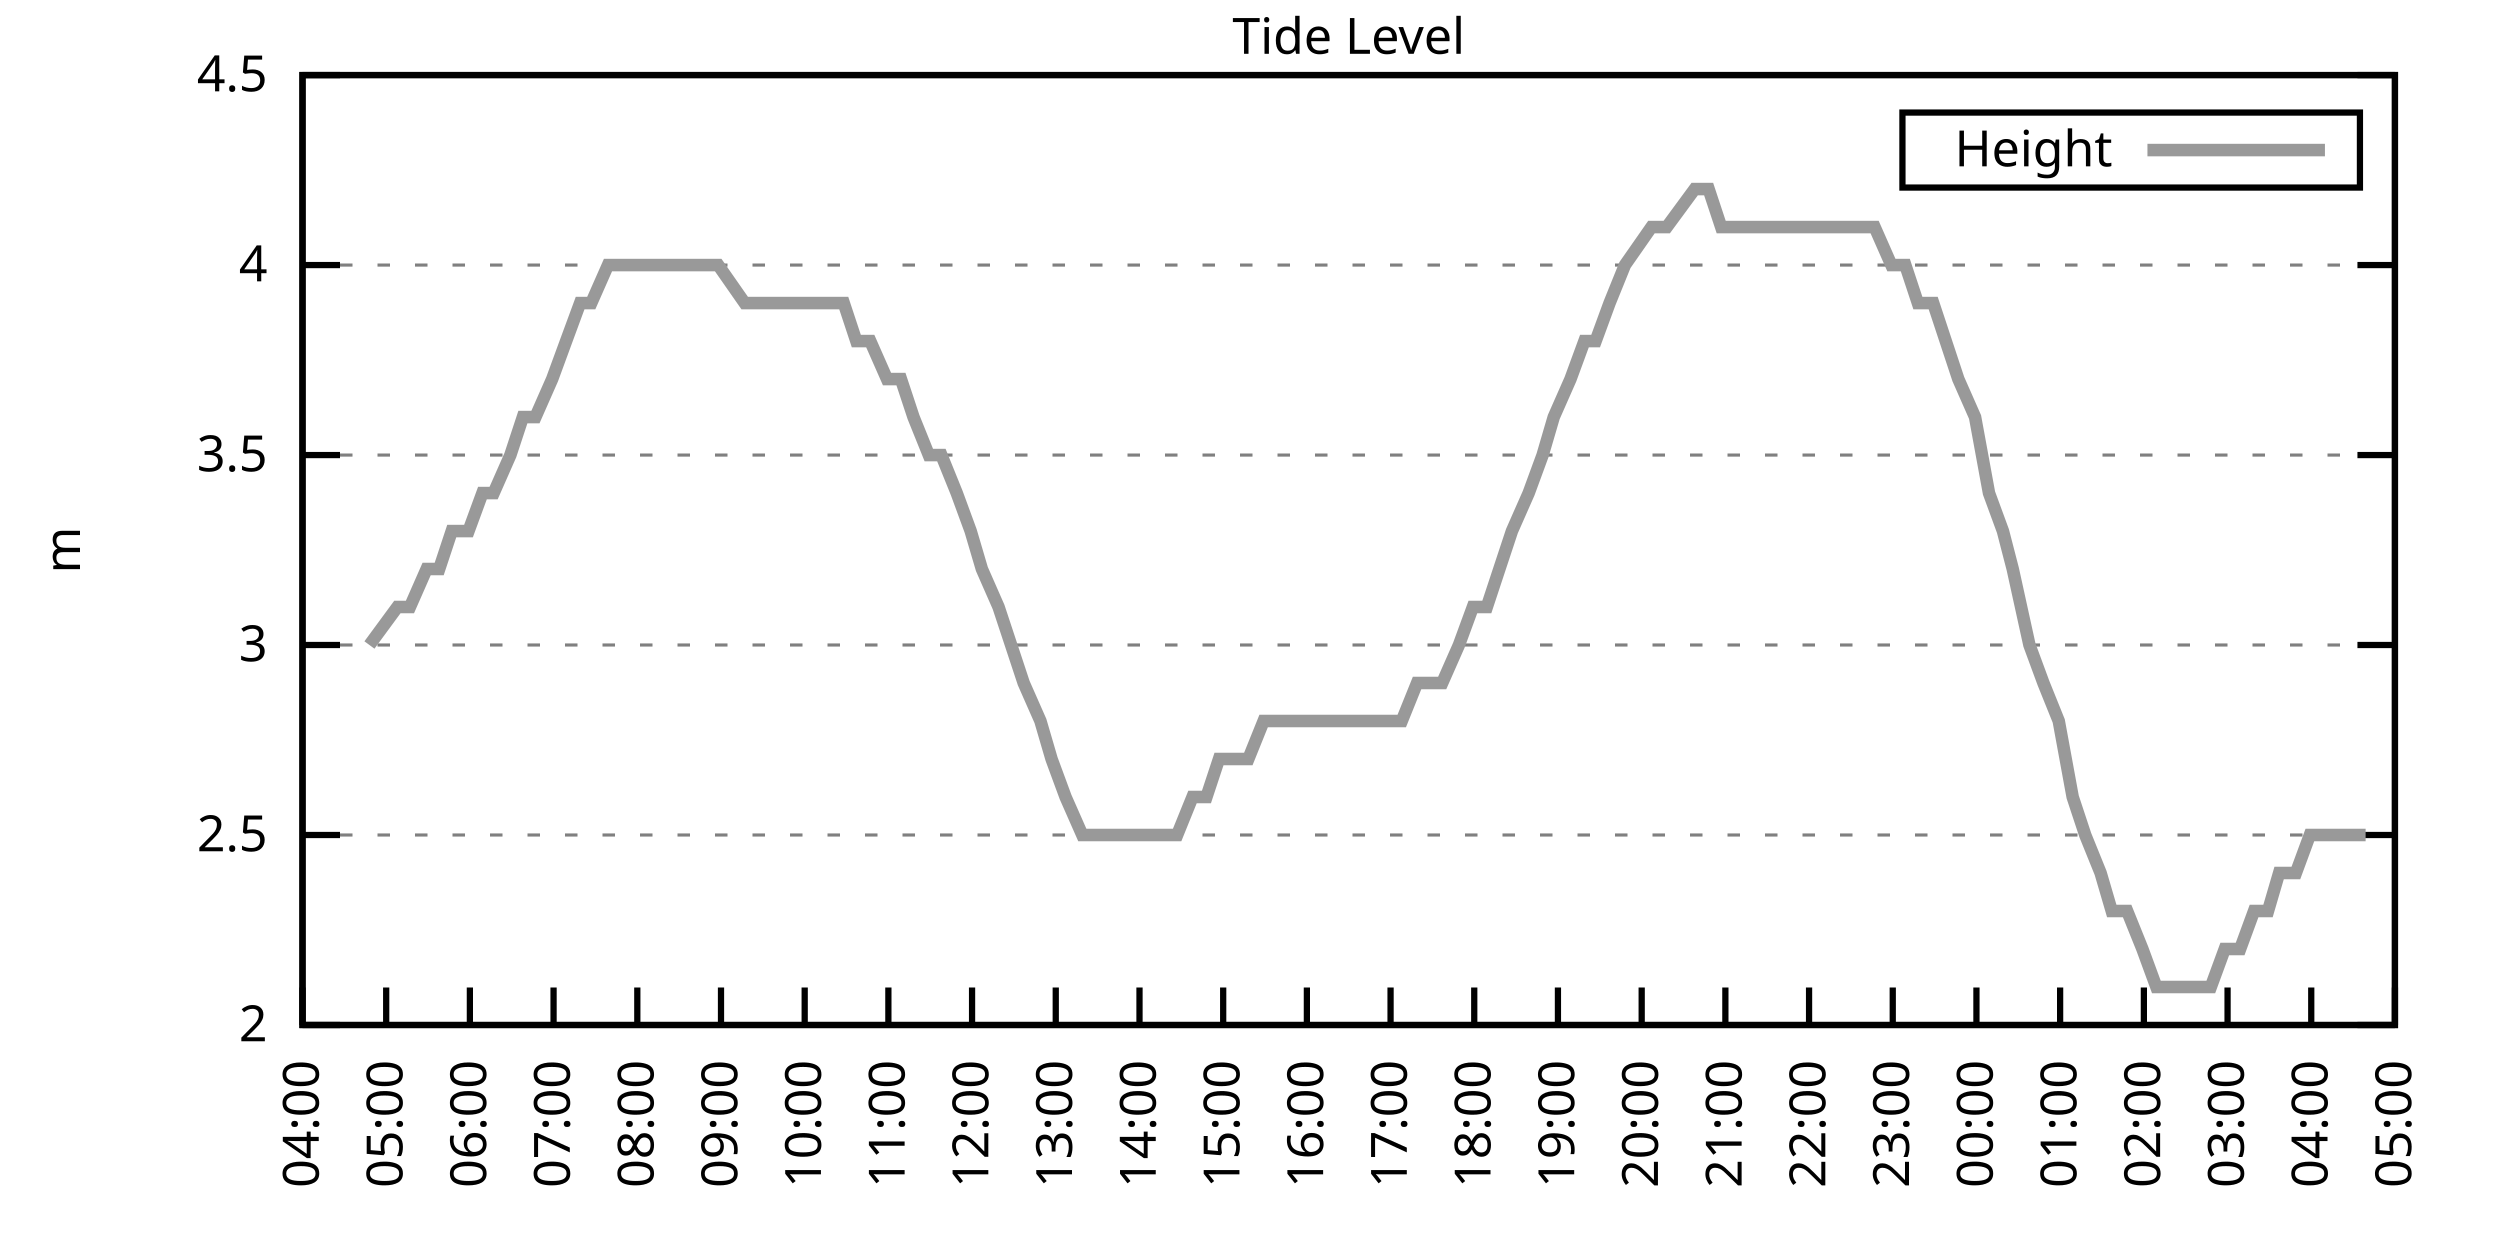
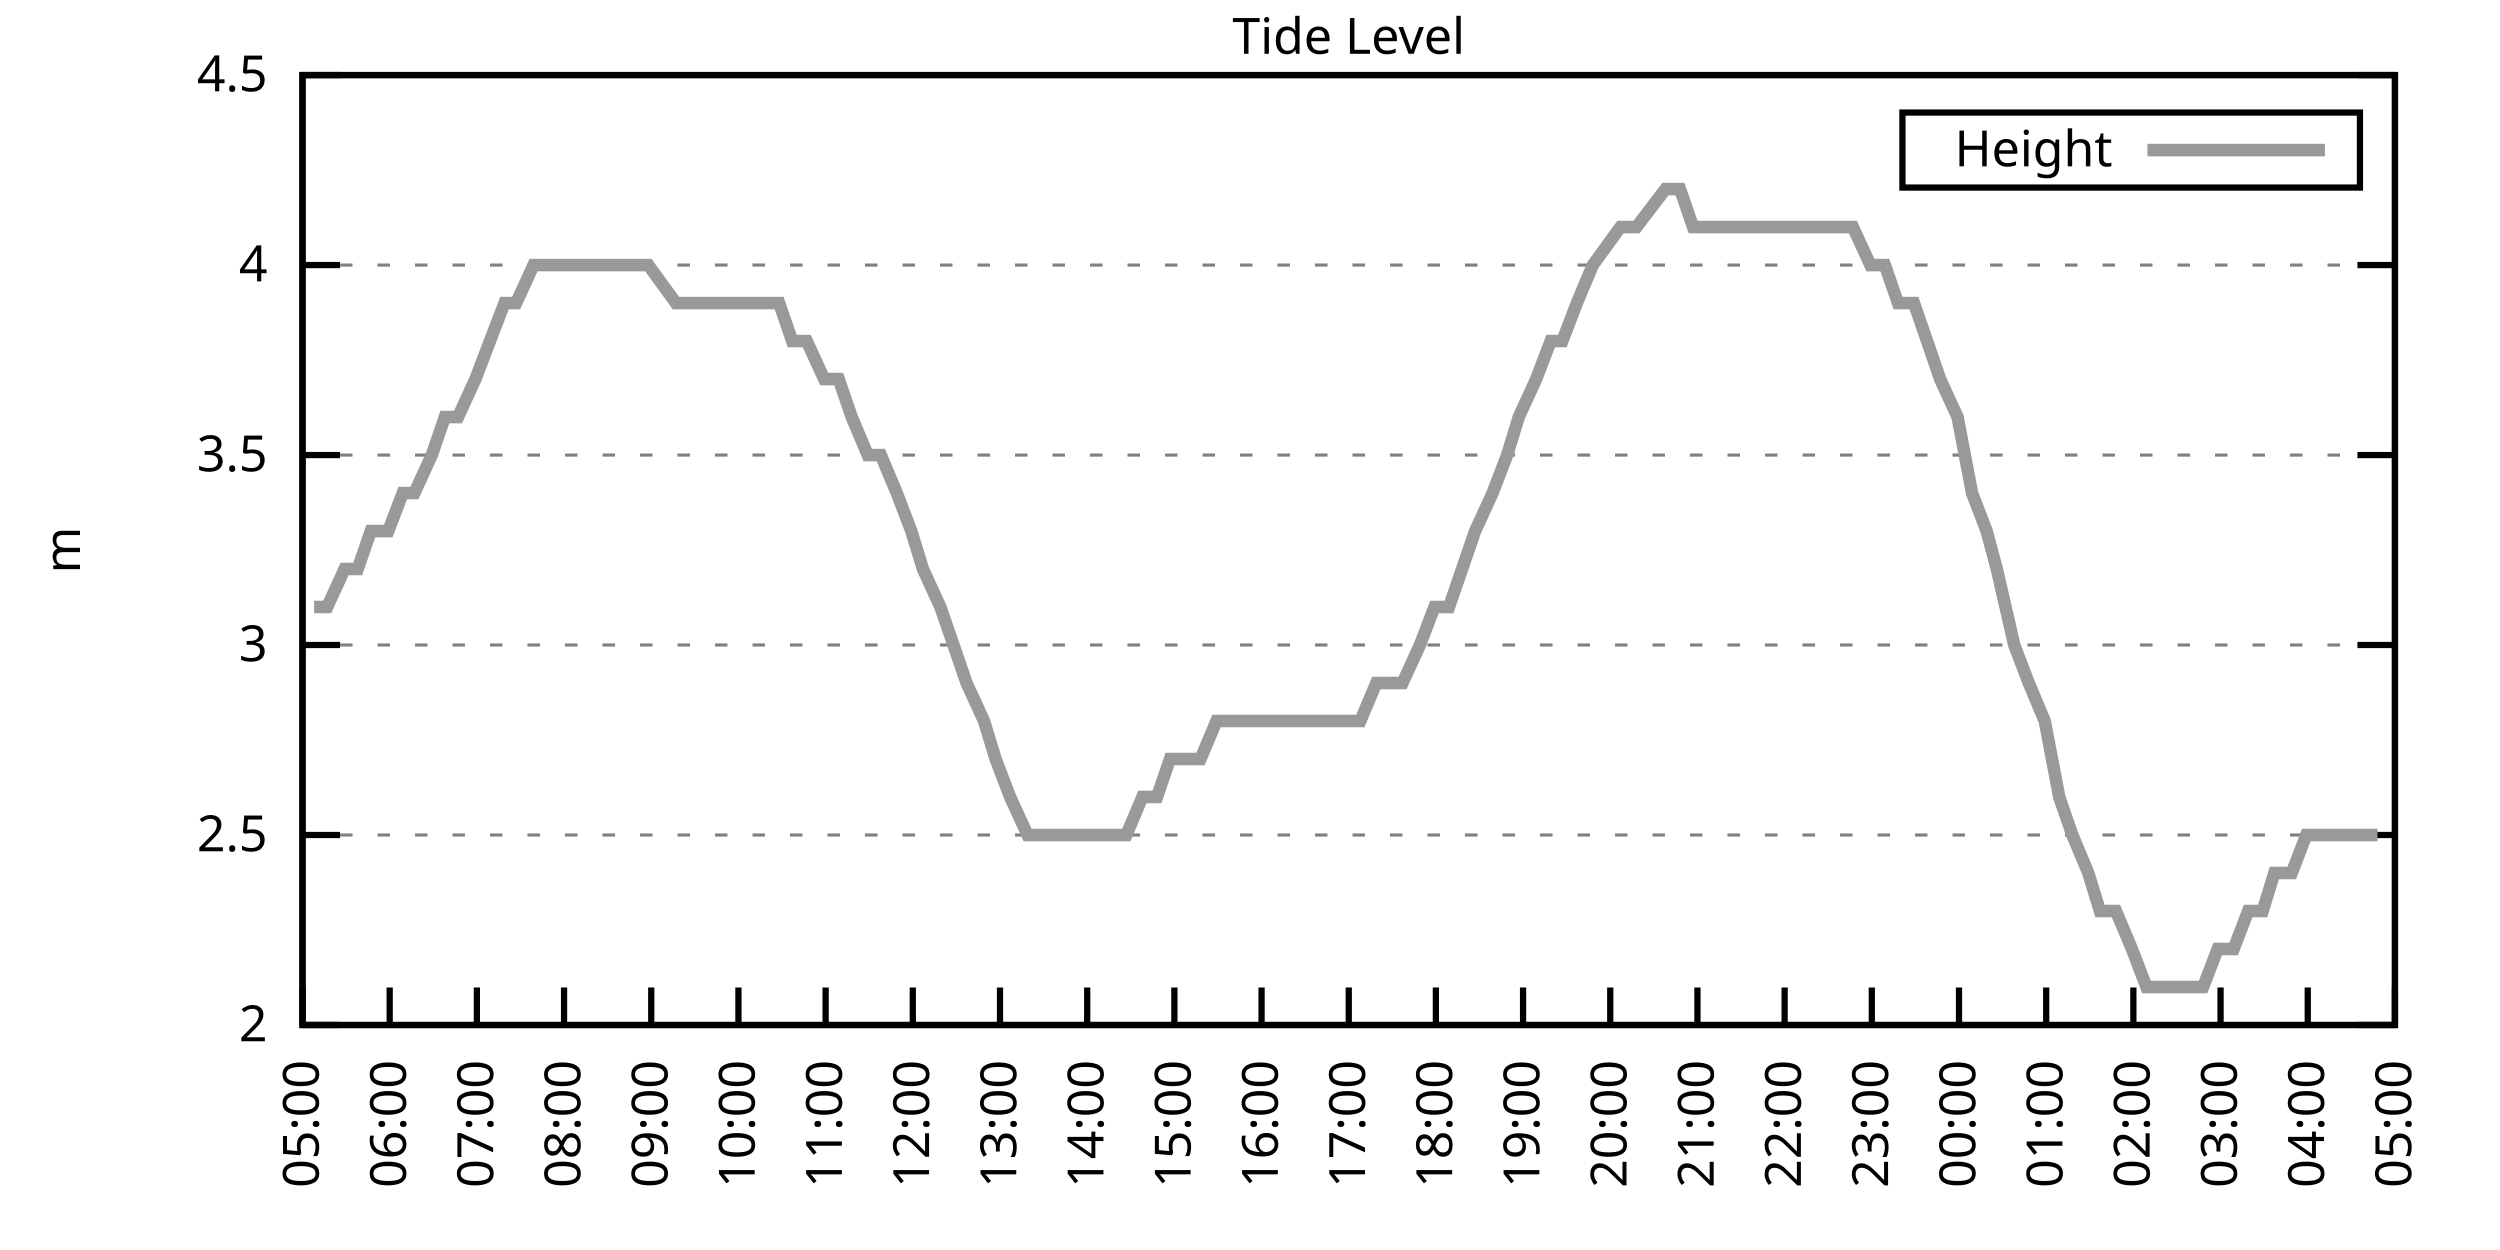
<svg xmlns="http://www.w3.org/2000/svg" xmlns:xlink="http://www.w3.org/1999/xlink" width="400" height="200" viewBox="0 0 400 200">
  <g id="gnuplot_canvas">
    <rect x="0" y="0" width="400" height="200" fill="none" />
    <defs>
      <circle id="gpDot" r="0.5" stroke-width="0.5" stroke="currentColor" />
      <path id="gpPt0" stroke-width="0.333" stroke="currentColor" d="M-1,0 h2 M0,-1 v2" />
      <path id="gpPt1" stroke-width="0.333" stroke="currentColor" d="M-1,-1 L1,1 M1,-1 L-1,1" />
      <path id="gpPt2" stroke-width="0.333" stroke="currentColor" d="M-1,0 L1,0 M0,-1 L0,1 M-1,-1 L1,1 M-1,1 L1,-1" />
      <rect id="gpPt3" stroke-width="0.333" stroke="currentColor" x="-1" y="-1" width="2" height="2" />
      <rect id="gpPt4" stroke-width="0.333" stroke="currentColor" fill="currentColor" x="-1" y="-1" width="2" height="2" />
      <circle id="gpPt5" stroke-width="0.333" stroke="currentColor" cx="0" cy="0" r="1" />
      <use xlink:href="#gpPt5" id="gpPt6" fill="currentColor" stroke="none" />
      <path id="gpPt7" stroke-width="0.333" stroke="currentColor" d="M0,-1.33 L-1.33,0.67 L1.33,0.67 z" />
      <use xlink:href="#gpPt7" id="gpPt8" fill="currentColor" stroke="none" />
      <use xlink:href="#gpPt7" id="gpPt9" stroke="currentColor" transform="rotate(180)" />
      <use xlink:href="#gpPt9" id="gpPt10" fill="currentColor" stroke="none" />
      <use xlink:href="#gpPt3" id="gpPt11" stroke="currentColor" transform="rotate(45)" />
      <use xlink:href="#gpPt11" id="gpPt12" fill="currentColor" stroke="none" />
      <path id="gpPt13" stroke-width="0.333" stroke="currentColor" d="M0,1.330 L1.265,0.411 L0.782,-1.067 L-0.782,-1.076 L-1.265,0.411 z" />
      <use xlink:href="#gpPt13" id="gpPt14" fill="currentColor" stroke="none" />
      <filter id="textbox" filterUnits="objectBoundingBox" x="0" y="0" height="1" width="1">
        <feFlood flood-color="white" flood-opacity="1" result="bgnd" />
        <feComposite in="SourceGraphic" in2="bgnd" operator="atop" />
      </filter>
      <filter id="greybox" filterUnits="objectBoundingBox" x="0" y="0" height="1" width="1">
        <feFlood flood-color="lightgrey" flood-opacity="1" result="grey" />
        <feComposite in="SourceGraphic" in2="grey" operator="atop" />
      </filter>
    </defs>
    <g fill="none" color="white" stroke="currentColor" stroke-width="1.00" stroke-linecap="butt" stroke-linejoin="miter">
</g>
    <g fill="none" color="black" stroke="currentColor" stroke-width="1.00" stroke-linecap="butt" stroke-linejoin="miter">
      <g stroke="none" shape-rendering="crispEdges">
        <polygon fill="rgb(255, 255, 255)" points="48.40,164.00 383.18,164.00 383.18,12.02 48.40,12.02 " />
      </g>
    </g>
    <g fill="none" color="black" stroke="currentColor" stroke-width="1.00" stroke-linecap="butt" stroke-linejoin="miter">
</g>
    <g fill="none" color="black" stroke="black" stroke-width="0.50" stroke-linecap="butt" stroke-linejoin="miter">
</g>
    <g fill="none" color="gray" stroke="currentColor" stroke-width="0.50" stroke-linecap="butt" stroke-linejoin="miter">
      <path stroke="gray" stroke-dasharray="2,4" class="gridline" d="M48.40,164.00 L383.19,164.00  " />
    </g>
    <g fill="none" color="gray" stroke="gray" stroke-width="1.00" stroke-linecap="butt" stroke-linejoin="miter">
</g>
    <g fill="none" color="black" stroke="currentColor" stroke-width="1.00" stroke-linecap="butt" stroke-linejoin="miter">
      <path stroke="black" d="M48.40,164.00 L54.40,164.00 M383.19,164.00 L377.19,164.00  " />
      <g transform="translate(42.80,166.60)" stroke="none" fill="black" font-family="Sans" font-size="8.00" text-anchor="end">
        <text>
          <tspan font-family="Sans"> 2</tspan>
        </text>
      </g>
    </g>
    <g fill="none" color="black" stroke="currentColor" stroke-width="1.00" stroke-linecap="butt" stroke-linejoin="miter">
</g>
    <g fill="none" color="black" stroke="black" stroke-width="0.50" stroke-linecap="butt" stroke-linejoin="miter">
</g>
    <g fill="none" color="gray" stroke="currentColor" stroke-width="0.50" stroke-linecap="butt" stroke-linejoin="miter">
      <path stroke="gray" stroke-dasharray="2,4" class="gridline" d="M48.40,133.60 L383.19,133.60  " />
    </g>
    <g fill="none" color="gray" stroke="gray" stroke-width="1.00" stroke-linecap="butt" stroke-linejoin="miter">
</g>
    <g fill="none" color="black" stroke="currentColor" stroke-width="1.00" stroke-linecap="butt" stroke-linejoin="miter">
      <path stroke="black" d="M48.40,133.60 L54.40,133.60 M383.19,133.60 L377.19,133.60  " />
      <g transform="translate(42.80,136.20)" stroke="none" fill="black" font-family="Sans" font-size="8.00" text-anchor="end">
        <text>
          <tspan font-family="Sans"> 2.5</tspan>
        </text>
      </g>
    </g>
    <g fill="none" color="black" stroke="currentColor" stroke-width="1.00" stroke-linecap="butt" stroke-linejoin="miter">
</g>
    <g fill="none" color="black" stroke="black" stroke-width="0.50" stroke-linecap="butt" stroke-linejoin="miter">
</g>
    <g fill="none" color="gray" stroke="currentColor" stroke-width="0.50" stroke-linecap="butt" stroke-linejoin="miter">
      <path stroke="gray" stroke-dasharray="2,4" class="gridline" d="M48.40,103.20 L383.19,103.20  " />
    </g>
    <g fill="none" color="gray" stroke="gray" stroke-width="1.00" stroke-linecap="butt" stroke-linejoin="miter">
</g>
    <g fill="none" color="black" stroke="currentColor" stroke-width="1.00" stroke-linecap="butt" stroke-linejoin="miter">
      <path stroke="black" d="M48.40,103.20 L54.40,103.20 M383.19,103.20 L377.19,103.20  " />
      <g transform="translate(42.80,105.80)" stroke="none" fill="black" font-family="Sans" font-size="8.00" text-anchor="end">
        <text>
          <tspan font-family="Sans"> 3</tspan>
        </text>
      </g>
    </g>
    <g fill="none" color="black" stroke="currentColor" stroke-width="1.00" stroke-linecap="butt" stroke-linejoin="miter">
</g>
    <g fill="none" color="black" stroke="black" stroke-width="0.50" stroke-linecap="butt" stroke-linejoin="miter">
</g>
    <g fill="none" color="gray" stroke="currentColor" stroke-width="0.50" stroke-linecap="butt" stroke-linejoin="miter">
      <path stroke="gray" stroke-dasharray="2,4" class="gridline" d="M48.40,72.81 L383.19,72.81  " />
    </g>
    <g fill="none" color="gray" stroke="gray" stroke-width="1.00" stroke-linecap="butt" stroke-linejoin="miter">
</g>
    <g fill="none" color="black" stroke="currentColor" stroke-width="1.00" stroke-linecap="butt" stroke-linejoin="miter">
      <path stroke="black" d="M48.40,72.81 L54.40,72.81 M383.19,72.81 L377.19,72.81  " />
      <g transform="translate(42.80,75.41)" stroke="none" fill="black" font-family="Sans" font-size="8.00" text-anchor="end">
        <text>
          <tspan font-family="Sans"> 3.5</tspan>
        </text>
      </g>
    </g>
    <g fill="none" color="black" stroke="currentColor" stroke-width="1.00" stroke-linecap="butt" stroke-linejoin="miter">
</g>
    <g fill="none" color="black" stroke="black" stroke-width="0.50" stroke-linecap="butt" stroke-linejoin="miter">
</g>
    <g fill="none" color="gray" stroke="currentColor" stroke-width="0.50" stroke-linecap="butt" stroke-linejoin="miter">
      <path stroke="gray" stroke-dasharray="2,4" class="gridline" d="M48.40,42.41 L383.19,42.41  " />
    </g>
    <g fill="none" color="gray" stroke="gray" stroke-width="1.00" stroke-linecap="butt" stroke-linejoin="miter">
</g>
    <g fill="none" color="black" stroke="currentColor" stroke-width="1.00" stroke-linecap="butt" stroke-linejoin="miter">
      <path stroke="black" d="M48.40,42.41 L54.40,42.41 M383.19,42.41 L377.19,42.41  " />
      <g transform="translate(42.80,45.01)" stroke="none" fill="black" font-family="Sans" font-size="8.00" text-anchor="end">
        <text>
          <tspan font-family="Sans"> 4</tspan>
        </text>
      </g>
    </g>
    <g fill="none" color="black" stroke="currentColor" stroke-width="1.00" stroke-linecap="butt" stroke-linejoin="miter">
</g>
    <g fill="none" color="black" stroke="black" stroke-width="0.50" stroke-linecap="butt" stroke-linejoin="miter">
</g>
    <g fill="none" color="gray" stroke="currentColor" stroke-width="0.50" stroke-linecap="butt" stroke-linejoin="miter">
      <path stroke="gray" stroke-dasharray="2,4" class="gridline" d="M48.40,12.01 L383.19,12.01  " />
    </g>
    <g fill="none" color="gray" stroke="gray" stroke-width="1.00" stroke-linecap="butt" stroke-linejoin="miter">
</g>
    <g fill="none" color="black" stroke="currentColor" stroke-width="1.00" stroke-linecap="butt" stroke-linejoin="miter">
      <path stroke="black" d="M48.40,12.01 L54.40,12.01 M383.19,12.01 L377.19,12.01  " />
      <g transform="translate(42.80,14.61)" stroke="none" fill="black" font-family="Sans" font-size="8.00" text-anchor="end">
        <text>
          <tspan font-family="Sans"> 4.5</tspan>
        </text>
      </g>
    </g>
    <g fill="none" color="black" stroke="currentColor" stroke-width="1.00" stroke-linecap="butt" stroke-linejoin="miter">
      <path stroke="black" d="M48.40,164.00 L48.40,158.00  " />
      <g transform="translate(51.00,169.60) rotate(270.00)" stroke="none" fill="black" font-family="Sans" font-size="8.00" text-anchor="end">
        <text>
-           <tspan font-family="Sans">04:00</tspan>
-         </text>
-       </g>
-     </g>
-     <g fill="none" color="black" stroke="currentColor" stroke-width="1.00" stroke-linecap="butt" stroke-linejoin="miter">
-       <path stroke="black" d="M61.79,164.00 L61.79,158.00  " />
-       <g transform="translate(64.39,169.60) rotate(270.00)" stroke="none" fill="black" font-family="Sans" font-size="8.00" text-anchor="end">
-         <text>
          <tspan font-family="Sans">05:00</tspan>
        </text>
      </g>
    </g>
    <g fill="none" color="black" stroke="currentColor" stroke-width="1.00" stroke-linecap="butt" stroke-linejoin="miter">
-       <path stroke="black" d="M75.18,164.00 L75.18,158.00  " />
-       <g transform="translate(77.78,169.60) rotate(270.00)" stroke="none" fill="black" font-family="Sans" font-size="8.00" text-anchor="end">
+       <path stroke="black" d="M62.35,164.00 L62.35,158.00  " />
+       <g transform="translate(64.95,169.60) rotate(270.00)" stroke="none" fill="black" font-family="Sans" font-size="8.00" text-anchor="end">
        <text>
          <tspan font-family="Sans">06:00</tspan>
        </text>
      </g>
    </g>
    <g fill="none" color="black" stroke="currentColor" stroke-width="1.00" stroke-linecap="butt" stroke-linejoin="miter">
-       <path stroke="black" d="M88.57,164.00 L88.57,158.00  " />
-       <g transform="translate(91.17,169.60) rotate(270.00)" stroke="none" fill="black" font-family="Sans" font-size="8.00" text-anchor="end">
+       <path stroke="black" d="M76.30,164.00 L76.30,158.00  " />
+       <g transform="translate(78.90,169.60) rotate(270.00)" stroke="none" fill="black" font-family="Sans" font-size="8.00" text-anchor="end">
        <text>
          <tspan font-family="Sans">07:00</tspan>
        </text>
      </g>
    </g>
    <g fill="none" color="black" stroke="currentColor" stroke-width="1.00" stroke-linecap="butt" stroke-linejoin="miter">
-       <path stroke="black" d="M101.97,164.00 L101.97,158.00  " />
-       <g transform="translate(104.57,169.60) rotate(270.00)" stroke="none" fill="black" font-family="Sans" font-size="8.00" text-anchor="end">
+       <path stroke="black" d="M90.25,164.00 L90.25,158.00  " />
+       <g transform="translate(92.85,169.60) rotate(270.00)" stroke="none" fill="black" font-family="Sans" font-size="8.00" text-anchor="end">
        <text>
          <tspan font-family="Sans">08:00</tspan>
        </text>
      </g>
    </g>
    <g fill="none" color="black" stroke="currentColor" stroke-width="1.00" stroke-linecap="butt" stroke-linejoin="miter">
-       <path stroke="black" d="M115.36,164.00 L115.36,158.00  " />
-       <g transform="translate(117.96,169.60) rotate(270.00)" stroke="none" fill="black" font-family="Sans" font-size="8.00" text-anchor="end">
+       <path stroke="black" d="M104.20,164.00 L104.20,158.00  " />
+       <g transform="translate(106.80,169.60) rotate(270.00)" stroke="none" fill="black" font-family="Sans" font-size="8.00" text-anchor="end">
        <text>
          <tspan font-family="Sans">09:00</tspan>
        </text>
      </g>
    </g>
    <g fill="none" color="black" stroke="currentColor" stroke-width="1.00" stroke-linecap="butt" stroke-linejoin="miter">
-       <path stroke="black" d="M128.75,164.00 L128.75,158.00  " />
-       <g transform="translate(131.35,169.60) rotate(270.00)" stroke="none" fill="black" font-family="Sans" font-size="8.00" text-anchor="end">
+       <path stroke="black" d="M118.15,164.00 L118.15,158.00  " />
+       <g transform="translate(120.75,169.60) rotate(270.00)" stroke="none" fill="black" font-family="Sans" font-size="8.00" text-anchor="end">
        <text>
          <tspan font-family="Sans">10:00</tspan>
        </text>
      </g>
    </g>
    <g fill="none" color="black" stroke="currentColor" stroke-width="1.00" stroke-linecap="butt" stroke-linejoin="miter">
-       <path stroke="black" d="M142.14,164.00 L142.14,158.00  " />
-       <g transform="translate(144.74,169.60) rotate(270.00)" stroke="none" fill="black" font-family="Sans" font-size="8.00" text-anchor="end">
+       <path stroke="black" d="M132.10,164.00 L132.10,158.00  " />
+       <g transform="translate(134.70,169.60) rotate(270.00)" stroke="none" fill="black" font-family="Sans" font-size="8.00" text-anchor="end">
        <text>
          <tspan font-family="Sans">11:00</tspan>
        </text>
      </g>
    </g>
    <g fill="none" color="black" stroke="currentColor" stroke-width="1.00" stroke-linecap="butt" stroke-linejoin="miter">
-       <path stroke="black" d="M155.53,164.00 L155.53,158.00  " />
-       <g transform="translate(158.13,169.60) rotate(270.00)" stroke="none" fill="black" font-family="Sans" font-size="8.00" text-anchor="end">
+       <path stroke="black" d="M146.05,164.00 L146.05,158.00  " />
+       <g transform="translate(148.65,169.60) rotate(270.00)" stroke="none" fill="black" font-family="Sans" font-size="8.00" text-anchor="end">
        <text>
          <tspan font-family="Sans">12:00</tspan>
        </text>
      </g>
    </g>
    <g fill="none" color="black" stroke="currentColor" stroke-width="1.00" stroke-linecap="butt" stroke-linejoin="miter">
-       <path stroke="black" d="M168.92,164.00 L168.92,158.00  " />
-       <g transform="translate(171.52,169.60) rotate(270.00)" stroke="none" fill="black" font-family="Sans" font-size="8.00" text-anchor="end">
+       <path stroke="black" d="M160.00,164.00 L160.00,158.00  " />
+       <g transform="translate(162.60,169.60) rotate(270.00)" stroke="none" fill="black" font-family="Sans" font-size="8.00" text-anchor="end">
        <text>
          <tspan font-family="Sans">13:00</tspan>
        </text>
      </g>
    </g>
    <g fill="none" color="black" stroke="currentColor" stroke-width="1.00" stroke-linecap="butt" stroke-linejoin="miter">
-       <path stroke="black" d="M182.32,164.00 L182.32,158.00  " />
-       <g transform="translate(184.92,169.60) rotate(270.00)" stroke="none" fill="black" font-family="Sans" font-size="8.00" text-anchor="end">
+       <path stroke="black" d="M173.95,164.00 L173.95,158.00  " />
+       <g transform="translate(176.55,169.60) rotate(270.00)" stroke="none" fill="black" font-family="Sans" font-size="8.00" text-anchor="end">
        <text>
          <tspan font-family="Sans">14:00</tspan>
        </text>
      </g>
    </g>
    <g fill="none" color="black" stroke="currentColor" stroke-width="1.00" stroke-linecap="butt" stroke-linejoin="miter">
-       <path stroke="black" d="M195.71,164.00 L195.71,158.00  " />
-       <g transform="translate(198.31,169.60) rotate(270.00)" stroke="none" fill="black" font-family="Sans" font-size="8.00" text-anchor="end">
+       <path stroke="black" d="M187.90,164.00 L187.90,158.00  " />
+       <g transform="translate(190.50,169.60) rotate(270.00)" stroke="none" fill="black" font-family="Sans" font-size="8.00" text-anchor="end">
        <text>
          <tspan font-family="Sans">15:00</tspan>
        </text>
      </g>
    </g>
    <g fill="none" color="black" stroke="currentColor" stroke-width="1.00" stroke-linecap="butt" stroke-linejoin="miter">
-       <path stroke="black" d="M209.10,164.00 L209.10,158.00  " />
-       <g transform="translate(211.70,169.60) rotate(270.00)" stroke="none" fill="black" font-family="Sans" font-size="8.00" text-anchor="end">
+       <path stroke="black" d="M201.85,164.00 L201.85,158.00  " />
+       <g transform="translate(204.45,169.60) rotate(270.00)" stroke="none" fill="black" font-family="Sans" font-size="8.00" text-anchor="end">
        <text>
          <tspan font-family="Sans">16:00</tspan>
        </text>
      </g>
    </g>
    <g fill="none" color="black" stroke="currentColor" stroke-width="1.00" stroke-linecap="butt" stroke-linejoin="miter">
-       <path stroke="black" d="M222.49,164.00 L222.49,158.00  " />
-       <g transform="translate(225.09,169.60) rotate(270.00)" stroke="none" fill="black" font-family="Sans" font-size="8.00" text-anchor="end">
+       <path stroke="black" d="M215.80,164.00 L215.80,158.00  " />
+       <g transform="translate(218.40,169.60) rotate(270.00)" stroke="none" fill="black" font-family="Sans" font-size="8.00" text-anchor="end">
        <text>
          <tspan font-family="Sans">17:00</tspan>
        </text>
      </g>
    </g>
    <g fill="none" color="black" stroke="currentColor" stroke-width="1.00" stroke-linecap="butt" stroke-linejoin="miter">
-       <path stroke="black" d="M235.88,164.00 L235.88,158.00  " />
-       <g transform="translate(238.48,169.60) rotate(270.00)" stroke="none" fill="black" font-family="Sans" font-size="8.00" text-anchor="end">
+       <path stroke="black" d="M229.74,164.00 L229.74,158.00  " />
+       <g transform="translate(232.34,169.60) rotate(270.00)" stroke="none" fill="black" font-family="Sans" font-size="8.00" text-anchor="end">
        <text>
          <tspan font-family="Sans">18:00</tspan>
        </text>
      </g>
    </g>
    <g fill="none" color="black" stroke="currentColor" stroke-width="1.00" stroke-linecap="butt" stroke-linejoin="miter">
-       <path stroke="black" d="M249.27,164.00 L249.27,158.00  " />
-       <g transform="translate(251.87,169.60) rotate(270.00)" stroke="none" fill="black" font-family="Sans" font-size="8.00" text-anchor="end">
+       <path stroke="black" d="M243.69,164.00 L243.69,158.00  " />
+       <g transform="translate(246.29,169.60) rotate(270.00)" stroke="none" fill="black" font-family="Sans" font-size="8.00" text-anchor="end">
        <text>
          <tspan font-family="Sans">19:00</tspan>
        </text>
      </g>
    </g>
    <g fill="none" color="black" stroke="currentColor" stroke-width="1.00" stroke-linecap="butt" stroke-linejoin="miter">
-       <path stroke="black" d="M262.67,164.00 L262.67,158.00  " />
-       <g transform="translate(265.27,169.60) rotate(270.00)" stroke="none" fill="black" font-family="Sans" font-size="8.00" text-anchor="end">
+       <path stroke="black" d="M257.64,164.00 L257.64,158.00  " />
+       <g transform="translate(260.24,169.60) rotate(270.00)" stroke="none" fill="black" font-family="Sans" font-size="8.00" text-anchor="end">
        <text>
          <tspan font-family="Sans">20:00</tspan>
        </text>
      </g>
    </g>
    <g fill="none" color="black" stroke="currentColor" stroke-width="1.00" stroke-linecap="butt" stroke-linejoin="miter">
-       <path stroke="black" d="M276.06,164.00 L276.06,158.00  " />
-       <g transform="translate(278.66,169.60) rotate(270.00)" stroke="none" fill="black" font-family="Sans" font-size="8.00" text-anchor="end">
+       <path stroke="black" d="M271.59,164.00 L271.59,158.00  " />
+       <g transform="translate(274.19,169.60) rotate(270.00)" stroke="none" fill="black" font-family="Sans" font-size="8.00" text-anchor="end">
        <text>
          <tspan font-family="Sans">21:00</tspan>
        </text>
      </g>
    </g>
    <g fill="none" color="black" stroke="currentColor" stroke-width="1.00" stroke-linecap="butt" stroke-linejoin="miter">
-       <path stroke="black" d="M289.45,164.00 L289.45,158.00  " />
-       <g transform="translate(292.05,169.60) rotate(270.00)" stroke="none" fill="black" font-family="Sans" font-size="8.00" text-anchor="end">
+       <path stroke="black" d="M285.54,164.00 L285.54,158.00  " />
+       <g transform="translate(288.14,169.60) rotate(270.00)" stroke="none" fill="black" font-family="Sans" font-size="8.00" text-anchor="end">
        <text>
          <tspan font-family="Sans">22:00</tspan>
        </text>
      </g>
    </g>
    <g fill="none" color="black" stroke="currentColor" stroke-width="1.00" stroke-linecap="butt" stroke-linejoin="miter">
-       <path stroke="black" d="M302.84,164.00 L302.84,158.00  " />
-       <g transform="translate(305.44,169.60) rotate(270.00)" stroke="none" fill="black" font-family="Sans" font-size="8.00" text-anchor="end">
+       <path stroke="black" d="M299.49,164.00 L299.49,158.00  " />
+       <g transform="translate(302.09,169.60) rotate(270.00)" stroke="none" fill="black" font-family="Sans" font-size="8.00" text-anchor="end">
        <text>
          <tspan font-family="Sans">23:00</tspan>
        </text>
      </g>
    </g>
    <g fill="none" color="black" stroke="currentColor" stroke-width="1.00" stroke-linecap="butt" stroke-linejoin="miter">
-       <path stroke="black" d="M316.23,164.00 L316.23,158.00  " />
-       <g transform="translate(318.83,169.60) rotate(270.00)" stroke="none" fill="black" font-family="Sans" font-size="8.00" text-anchor="end">
+       <path stroke="black" d="M313.44,164.00 L313.44,158.00  " />
+       <g transform="translate(316.04,169.60) rotate(270.00)" stroke="none" fill="black" font-family="Sans" font-size="8.00" text-anchor="end">
        <text>
          <tspan font-family="Sans">00:00</tspan>
        </text>
      </g>
    </g>
    <g fill="none" color="black" stroke="currentColor" stroke-width="1.00" stroke-linecap="butt" stroke-linejoin="miter">
-       <path stroke="black" d="M329.62,164.00 L329.62,158.00  " />
-       <g transform="translate(332.22,169.60) rotate(270.00)" stroke="none" fill="black" font-family="Sans" font-size="8.00" text-anchor="end">
+       <path stroke="black" d="M327.39,164.00 L327.39,158.00  " />
+       <g transform="translate(329.99,169.60) rotate(270.00)" stroke="none" fill="black" font-family="Sans" font-size="8.00" text-anchor="end">
        <text>
          <tspan font-family="Sans">01:00</tspan>
        </text>
      </g>
    </g>
    <g fill="none" color="black" stroke="currentColor" stroke-width="1.00" stroke-linecap="butt" stroke-linejoin="miter">
-       <path stroke="black" d="M343.02,164.00 L343.02,158.00  " />
-       <g transform="translate(345.62,169.60) rotate(270.00)" stroke="none" fill="black" font-family="Sans" font-size="8.00" text-anchor="end">
+       <path stroke="black" d="M341.34,164.00 L341.34,158.00  " />
+       <g transform="translate(343.94,169.60) rotate(270.00)" stroke="none" fill="black" font-family="Sans" font-size="8.00" text-anchor="end">
        <text>
          <tspan font-family="Sans">02:00</tspan>
        </text>
      </g>
    </g>
    <g fill="none" color="black" stroke="currentColor" stroke-width="1.00" stroke-linecap="butt" stroke-linejoin="miter">
-       <path stroke="black" d="M356.41,164.00 L356.41,158.00  " />
-       <g transform="translate(359.01,169.60) rotate(270.00)" stroke="none" fill="black" font-family="Sans" font-size="8.00" text-anchor="end">
+       <path stroke="black" d="M355.29,164.00 L355.29,158.00  " />
+       <g transform="translate(357.89,169.60) rotate(270.00)" stroke="none" fill="black" font-family="Sans" font-size="8.00" text-anchor="end">
        <text>
          <tspan font-family="Sans">03:00</tspan>
        </text>
      </g>
    </g>
    <g fill="none" color="black" stroke="currentColor" stroke-width="1.00" stroke-linecap="butt" stroke-linejoin="miter">
-       <path stroke="black" d="M369.80,164.00 L369.80,158.00  " />
-       <g transform="translate(372.40,169.60) rotate(270.00)" stroke="none" fill="black" font-family="Sans" font-size="8.00" text-anchor="end">
+       <path stroke="black" d="M369.24,164.00 L369.24,158.00  " />
+       <g transform="translate(371.84,169.60) rotate(270.00)" stroke="none" fill="black" font-family="Sans" font-size="8.00" text-anchor="end">
        <text>
          <tspan font-family="Sans">04:00</tspan>
        </text>
      </g>
    </g>
    <g fill="none" color="black" stroke="currentColor" stroke-width="1.00" stroke-linecap="butt" stroke-linejoin="miter">
      <path stroke="black" d="M383.19,164.00 L383.19,158.00  " />
      <g transform="translate(385.79,169.60) rotate(270.00)" stroke="none" fill="black" font-family="Sans" font-size="8.00" text-anchor="end">
        <text>
          <tspan font-family="Sans">05:00</tspan>
        </text>
      </g>
    </g>
    <g fill="none" color="black" stroke="currentColor" stroke-width="1.00" stroke-linecap="butt" stroke-linejoin="miter">
</g>
    <g fill="none" color="black" stroke="currentColor" stroke-width="1.00" stroke-linecap="butt" stroke-linejoin="miter">
      <path stroke="black" d="M48.40,12.01 L48.40,164.00 L383.19,164.00 L383.19,12.01 L48.40,12.01 Z  " />
    </g>
    <g fill="none" color="black" stroke="currentColor" stroke-width="1.00" stroke-linecap="butt" stroke-linejoin="miter">
</g>
    <g fill="none" color="black" stroke="currentColor" stroke-width="1.00" stroke-linecap="butt" stroke-linejoin="miter">
      <path stroke="black" d="M304.39,30.01 L304.39,18.01 L377.59,18.01 L377.59,30.01 L304.39,30.01 Z  " />
    </g>
    <g id="Tide_level_plot_1">
      <g fill="none" color="white" stroke="black" stroke-width="2.00" stroke-linecap="butt" stroke-linejoin="miter">
</g>
      <g fill="none" color="black" stroke="currentColor" stroke-width="2.00" stroke-linecap="butt" stroke-linejoin="miter">
        <g transform="translate(337.99,26.61)" stroke="none" fill="black" font-family="Sans" font-size="8.00" text-anchor="end">
          <text>
            <tspan font-family="Sans">Height</tspan>
          </text>
        </g>
      </g>
      <g fill="none" color="black" stroke="currentColor" stroke-width="2.00" stroke-linecap="butt" stroke-linejoin="miter">
-         <path stroke="rgb(153, 153, 153)" d="M343.59,24.01 L371.99,24.01 M59.11,103.20 L63.58,97.12 L65.59,97.12 L68.26,91.04 L70.27,91.04 L72.28,84.97   L74.96,84.97 L77.19,78.89 L78.98,78.89 L81.66,72.81 L83.66,66.73 L85.67,66.73 L88.35,60.65 L90.58,54.57   L92.82,48.49 L94.60,48.49 L97.28,42.41 L99.51,42.41 L101.52,42.41 L103.98,42.41 L105.98,42.41 L108.22,42.41   L110.22,42.41 L112.46,42.41 L114.91,42.41 L119.15,48.49 L121.83,48.49 L123.84,48.49 L126.29,48.49 L128.30,48.49   L130.76,48.49 L132.99,48.49 L135.00,48.49 L137.01,54.57 L139.24,54.57 L141.92,60.65 L144.15,60.65 L146.16,66.73   L148.61,72.81 L150.62,72.81 L153.08,78.89 L155.31,84.97 L157.10,91.04 L159.77,97.12 L161.78,103.20 L163.79,109.28   L166.47,115.36 L168.25,121.44 L170.49,127.52 L173.17,133.60 L175.17,133.60 L177.41,133.60 L179.86,133.60 L182.09,133.60   L183.88,133.60 L186.56,133.60 L188.34,133.60 L190.80,127.52 L193.03,127.52 L195.04,121.44 L197.27,121.44 L199.73,121.44   L202.18,115.36 L204.19,115.36 L206.64,115.36 L208.43,115.36 L210.88,115.36 L212.89,115.36 L215.57,115.36 L217.58,115.36   L220.04,115.36 L222.27,115.36 L224.28,115.36 L226.73,109.28 L228.52,109.28 L230.75,109.28 L233.43,103.20 L235.66,97.12   L237.89,97.12 L239.90,91.04 L241.91,84.97 L244.59,78.89 L246.82,72.81 L248.60,66.73 L251.28,60.65 L253.51,54.57   L255.30,54.57 L257.53,48.49 L259.99,42.41 L264.23,36.33 L266.68,36.33 L271.15,30.25 L273.38,30.25 L275.39,36.33   L277.84,36.33 L280.07,36.33 L282.08,36.33 L284.54,36.33 L286.99,36.33 L289.23,36.33 L291.46,36.33 L293.69,36.33   L295.70,36.33 L297.71,36.33 L299.94,36.33 L302.62,42.41 L304.85,42.41 L306.86,48.49 L309.31,48.49 L311.32,54.57   L313.33,60.65 L316.01,66.73 L318.24,78.89 L320.47,84.97 L322.04,91.04 L324.71,103.20 L326.95,109.28 L329.40,115.36   L331.63,127.52 L333.64,133.60 L336.10,139.68 L337.88,145.76 L340.34,145.76 L342.79,151.84 L345.02,157.92 L346.81,157.92   L349.04,157.92 L351.50,157.92 L353.73,157.92 L355.96,151.84 L358.42,151.84 L360.65,145.76 L362.88,145.76 L364.66,139.68   L367.34,139.68 L369.58,133.60 L370.91,133.60 L373.59,133.60 L376.05,133.60 L378.50,133.60  " />
+         <path stroke="rgb(153, 153, 153)" d="M343.59,24.01 L371.99,24.01 M50.26,97.12 L52.35,97.12 L55.14,91.04 L57.23,91.04 L59.33,84.97 L62.12,84.97   L64.44,78.89 L66.30,78.89 L69.09,72.81 L71.18,66.73 L73.28,66.73 L76.07,60.65 L78.39,54.57 L80.72,48.49   L82.58,48.49 L85.37,42.41 L87.69,42.41 L89.78,42.41 L92.34,42.41 L94.43,42.41 L96.76,42.41 L98.85,42.41   L101.18,42.41 L103.73,42.41 L108.15,48.49 L110.94,48.49 L113.03,48.49 L115.59,48.49 L117.68,48.49 L120.24,48.49   L122.57,48.49 L124.66,48.49 L126.75,54.57 L129.08,54.57 L131.87,60.65 L134.19,60.65 L136.28,66.73 L138.84,72.81   L140.93,72.81 L143.49,78.89 L145.81,84.97 L147.67,91.04 L150.46,97.12 L152.56,103.20 L154.65,109.28 L157.44,115.36   L159.30,121.44 L161.62,127.52 L164.41,133.60 L166.51,133.60 L168.83,133.60 L171.39,133.60 L173.71,133.60 L175.57,133.60   L178.36,133.60 L180.22,133.60 L182.78,127.52 L185.11,127.52 L187.20,121.44 L189.52,121.44 L192.08,121.44 L194.64,115.36   L196.73,115.36 L199.29,115.36 L201.15,115.36 L203.71,115.36 L205.80,115.36 L208.59,115.36 L210.68,115.36 L213.24,115.36   L215.56,115.36 L217.65,115.36 L220.21,109.28 L222.07,109.28 L224.40,109.28 L227.19,103.20 L229.51,97.12 L231.84,97.12   L233.93,91.04 L236.02,84.97 L238.81,78.89 L241.14,72.81 L243.00,66.73 L245.79,60.65 L248.11,54.57 L249.97,54.57   L252.30,48.49 L254.85,42.41 L259.27,36.33 L261.83,36.33 L266.48,30.25 L268.80,30.25 L270.90,36.33 L273.45,36.33   L275.78,36.33 L277.87,36.33 L280.43,36.33 L282.99,36.33 L285.31,36.33 L287.64,36.33 L289.96,36.33 L292.05,36.33   L294.15,36.33 L296.47,36.33 L299.26,42.41 L301.58,42.41 L303.68,48.49 L306.23,48.49 L308.33,54.57 L310.42,60.65   L313.21,66.73 L315.53,78.89 L317.86,84.97 L319.49,91.04 L322.28,103.20 L324.60,109.28 L327.16,115.36 L329.48,127.52   L331.58,133.60 L334.13,139.68 L335.99,145.76 L338.55,145.76 L341.11,151.84 L343.43,157.92 L345.29,157.92 L347.62,157.92   L350.18,157.92 L352.50,157.92 L354.83,151.84 L357.38,151.84 L359.71,145.76 L362.03,145.76 L363.89,139.68 L366.68,139.68   L369.01,133.60 L370.40,133.60 L373.19,133.60 L375.75,133.60 L378.31,133.60 L380.40,133.60  " />
      </g>
    </g>
    <g fill="none" color="black" stroke="currentColor" stroke-width="2.00" stroke-linecap="butt" stroke-linejoin="miter">
</g>
    <g fill="none" color="black" stroke="black" stroke-width="1.00" stroke-linecap="butt" stroke-linejoin="miter">
</g>
    <g fill="none" color="black" stroke="currentColor" stroke-width="1.00" stroke-linecap="butt" stroke-linejoin="miter">
      <path stroke="black" d="M48.40,12.01 L48.40,164.00 L383.19,164.00 L383.19,12.01 L48.40,12.01 Z  " />
      <g transform="translate(12.80,88.01) rotate(270.00)" stroke="none" fill="black" font-family="Sans" font-size="8.00" text-anchor="middle">
        <text>
          <tspan font-family="Sans">m</tspan>
        </text>
      </g>
    </g>
    <g fill="none" color="black" stroke="currentColor" stroke-width="1.00" stroke-linecap="butt" stroke-linejoin="miter">
</g>
    <g fill="none" color="black" stroke="currentColor" stroke-width="1.00" stroke-linecap="butt" stroke-linejoin="miter">
      <g transform="translate(215.79,8.61)" stroke="none" fill="black" font-family="Sans" font-size="8.00" text-anchor="middle">
        <text>
          <tspan font-family="Sans">Tide Level</tspan>
        </text>
      </g>
    </g>
    <g fill="none" color="black" stroke="currentColor" stroke-width="1.00" stroke-linecap="butt" stroke-linejoin="miter">
</g>
  </g>
</svg>
